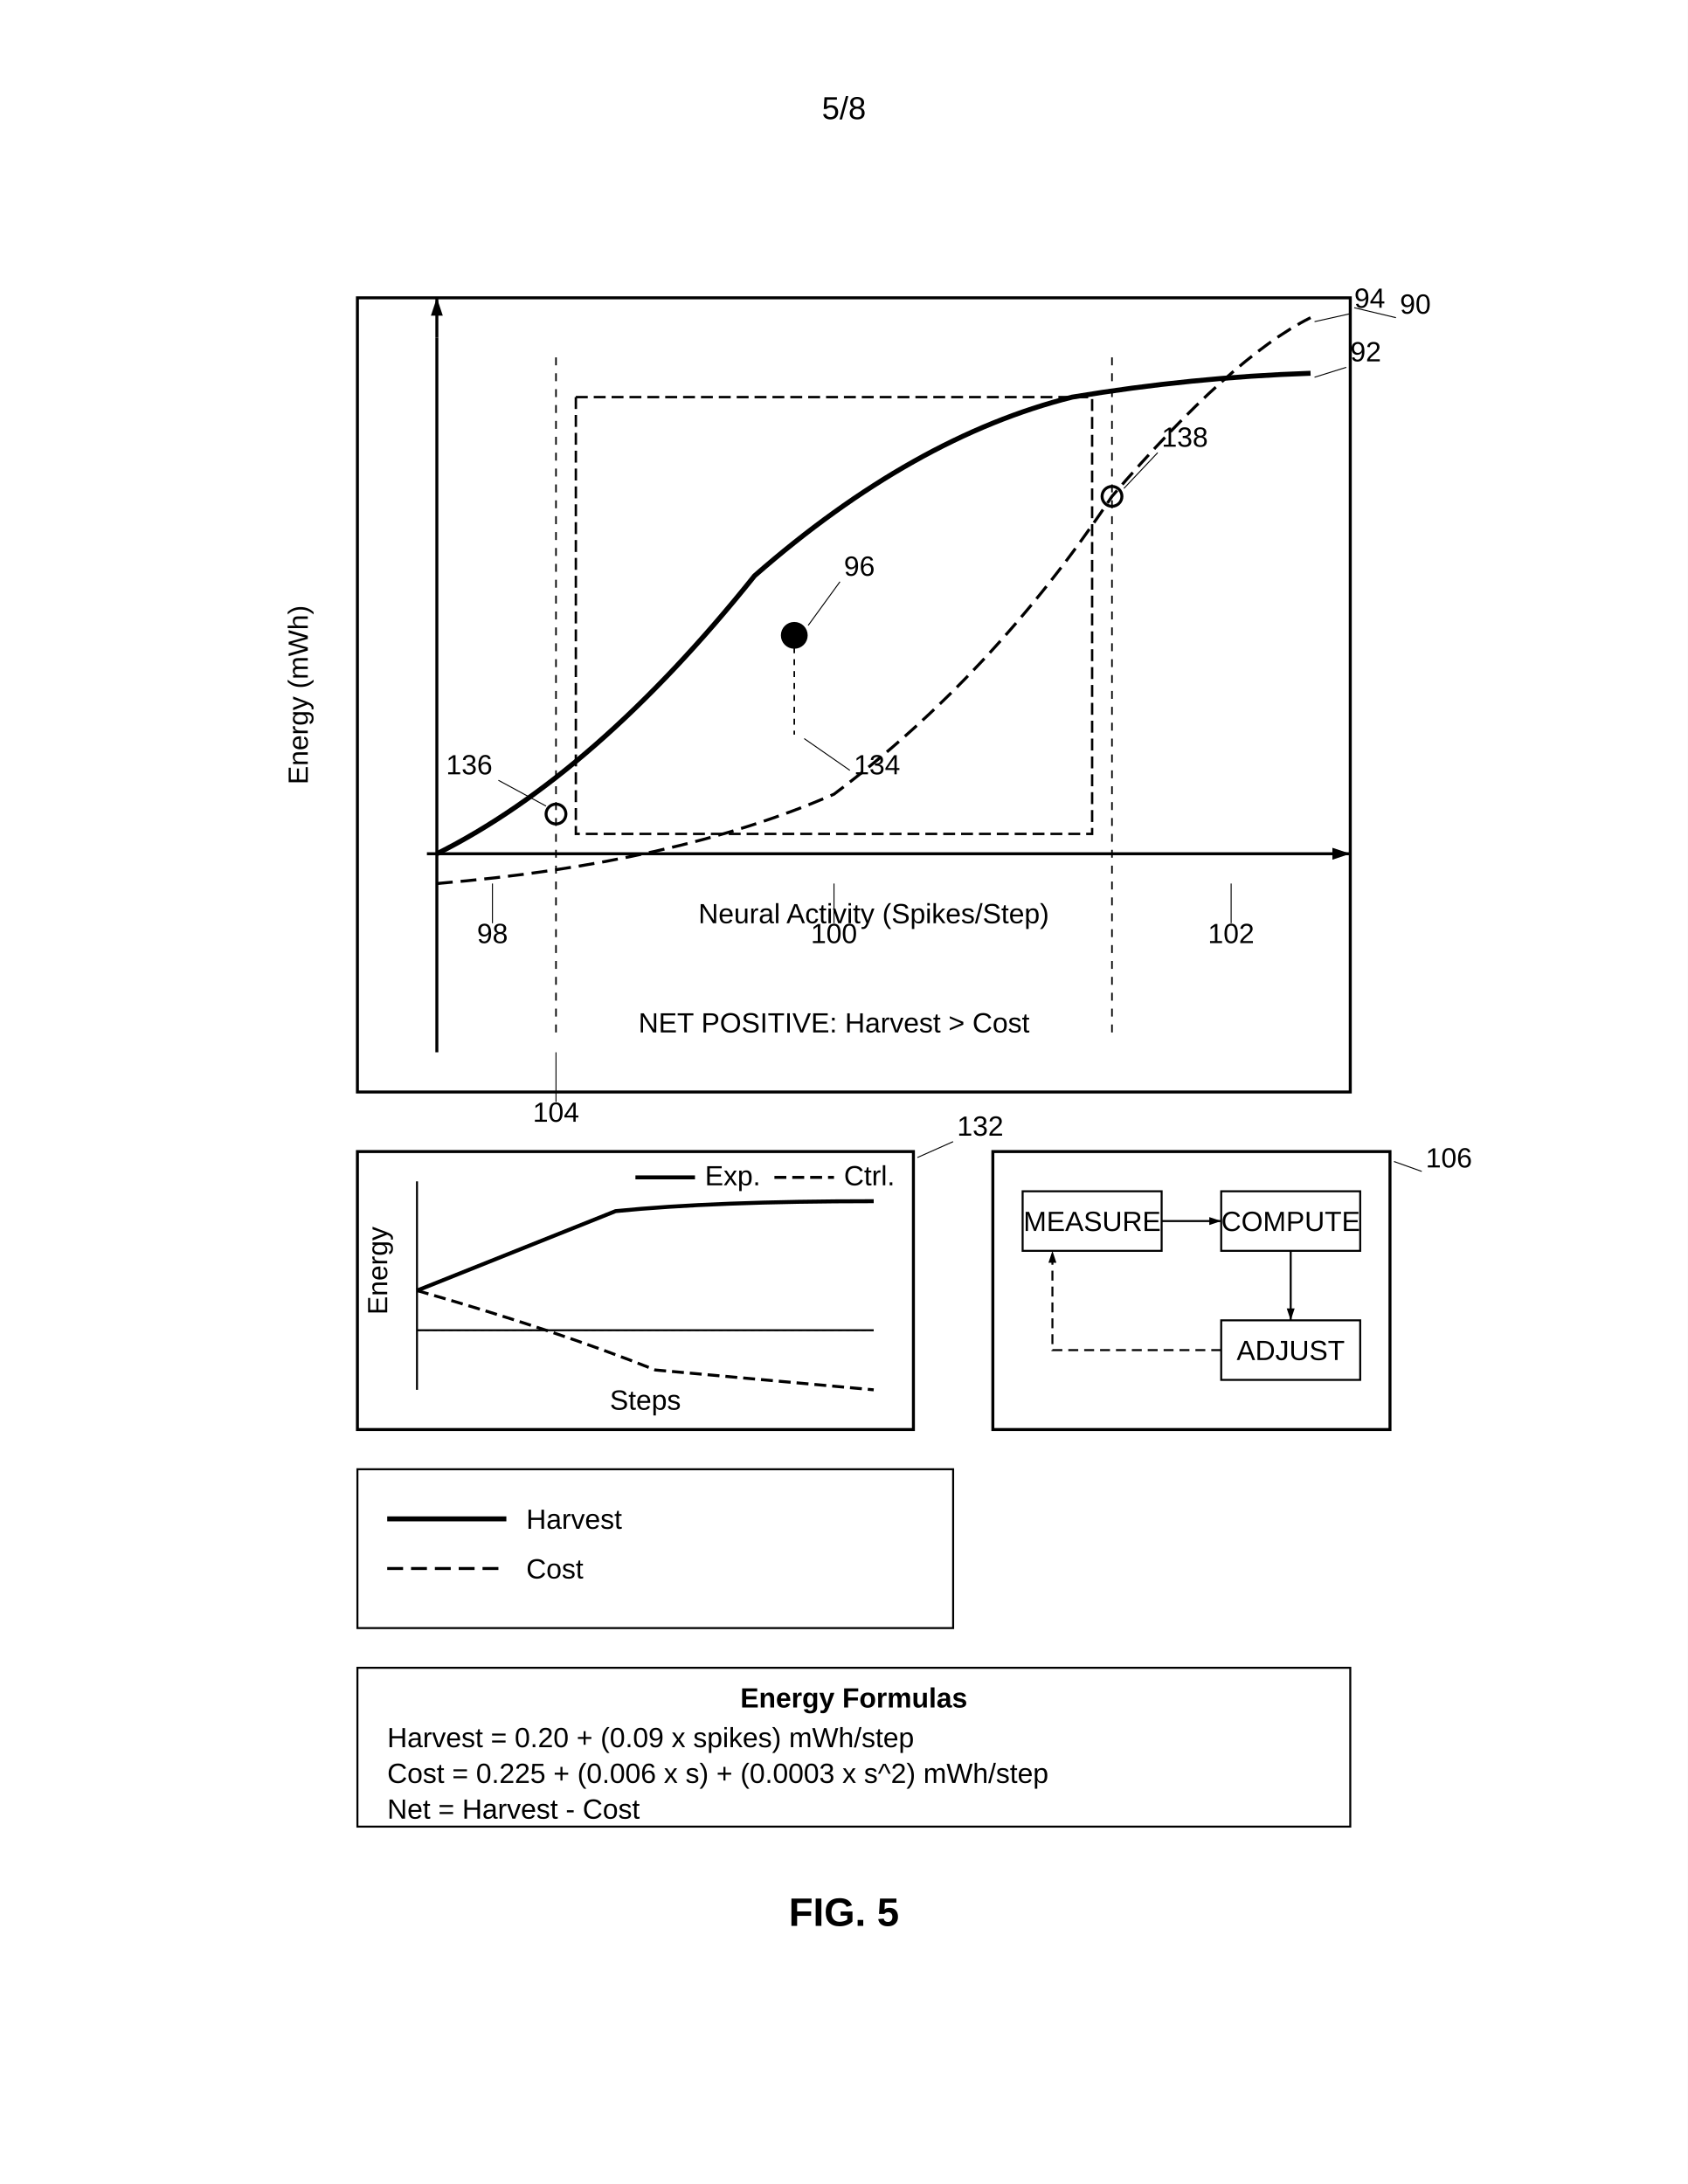
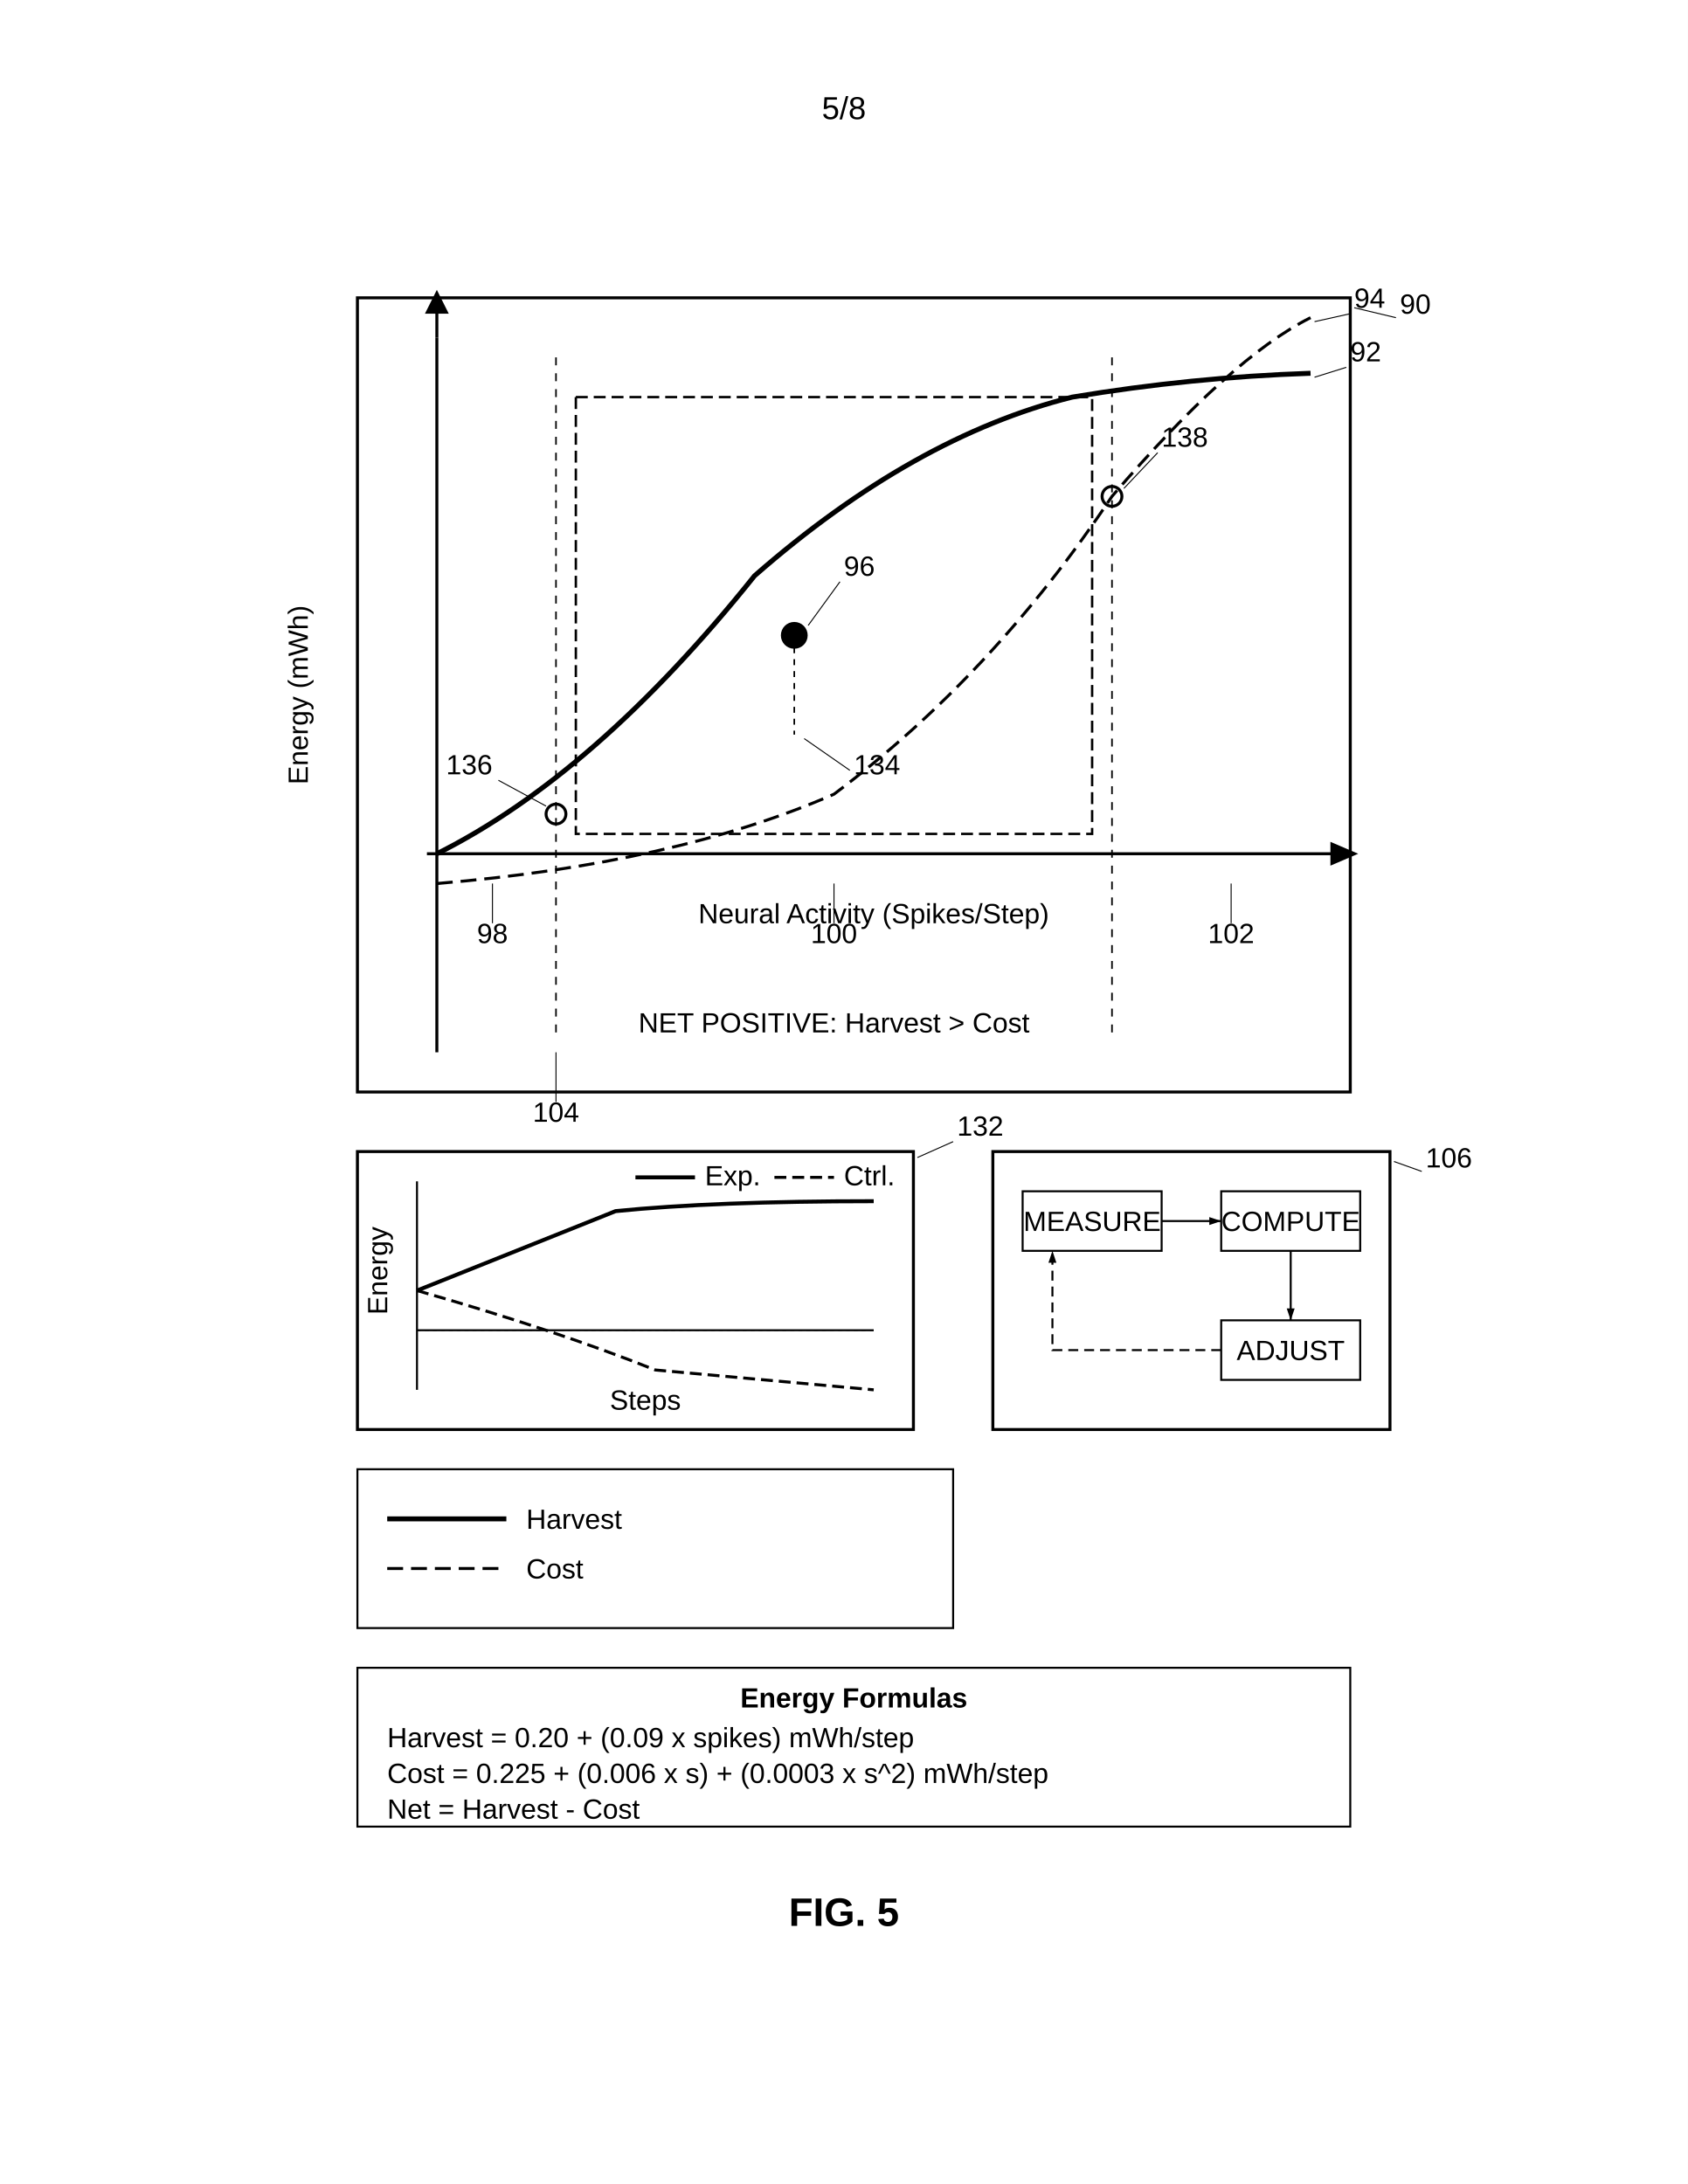
<svg xmlns="http://www.w3.org/2000/svg" width="8.5in" height="11in" viewBox="0 0 850 1100">
  <defs>
    <marker id="ah" markerWidth="6" markerHeight="4" refX="6" refY="2" orient="auto">
      <polygon points="0 0, 6 2, 0 4" fill="black" />
    </marker>
    <marker id="ah-rev" markerWidth="6" markerHeight="4" refX="0" refY="2" orient="auto">
      <polygon points="6 0, 0 2, 6 4" fill="black" />
    </marker>
  </defs>
  <rect width="100%" height="100%" fill="white" />
  <text x="425" y="60" font-family="Arial, sans-serif" font-size="16" text-anchor="middle" fill="black">5/8</text>
  <g transform="translate(0, 50)">
-     <rect x="180" y="100" width="500" height="400" fill="none" stroke="black" stroke-width="1.5" />
+     <path d="M 180 100 L 680 100 L 680 500 L 180 500 Z" fill="none" stroke="black" stroke-width="1.5" />
    <text x="705" y="108" font-family="Arial, sans-serif" font-size="14" text-anchor="start" fill="black">90</text>
    <line x1="703" y1="110" x2="682" y2="105" stroke="black" stroke-width="0.5" />
    <line x1="220" y1="120" x2="220" y2="480" stroke="black" stroke-width="1.5" />
-     <g class="axis-line">
-       <line x1="220" y1="120" x2="220" y2="100" stroke="black" stroke-width="1.5" marker-end="url(#ah)" />
-     </g>
+     <line x1="220" y1="120" x2="220" y2="102" stroke="black" stroke-width="1.5" />
+     <polygon points="214 108, 220 96, 226 108" fill="black" stroke="none" />
    <line x1="220" y1="380" x2="660" y2="380" stroke="black" stroke-width="1.5" />
-     <g class="axis-line">
-       <line x1="660" y1="380" x2="680" y2="380" stroke="black" stroke-width="1.5" marker-end="url(#ah)" />
-     </g>
+     <line x1="660" y1="380" x2="676" y2="380" stroke="black" stroke-width="1.5" />
+     <polygon points="670 374, 684 380, 670 386" fill="black" stroke="none" />
    <text x="155" y="300" font-family="Arial, sans-serif" font-size="14" text-anchor="middle" fill="black" transform="rotate(-90, 155, 300)">Energy (mWh)</text>
    <text x="440" y="415" font-family="Arial, sans-serif" font-size="14" text-anchor="middle" fill="black">Neural Activity (Spikes/Step)</text>
    <line x1="215" y1="380" x2="220" y2="380" stroke="black" stroke-width="1.5" />
    <path d="M 220 380 Q 300 340 380 240 Q 460 170 540 150 Q 600 140 660 138" fill="none" stroke="black" stroke-width="2.5" />
    <text x="680" y="132" font-family="Arial, sans-serif" font-size="14" text-anchor="start" fill="black">92</text>
    <line x1="678" y1="135" x2="662" y2="140" stroke="black" stroke-width="0.5" />
    <path d="M 220 395 Q 340 385 420 350 Q 500 290 560 200 Q 620 130 660 110" fill="none" stroke="black" stroke-width="1.5" stroke-dasharray="8,4" />
    <text x="682" y="105" font-family="Arial, sans-serif" font-size="14" text-anchor="start" fill="black">94</text>
    <line x1="680" y1="108" x2="662" y2="112" stroke="black" stroke-width="0.5" />
    <circle cx="280" cy="360" r="5" fill="none" stroke="black" stroke-width="1.5" />
    <text x="248" y="340" font-family="Arial, sans-serif" font-size="14" text-anchor="end" fill="black">136</text>
    <line x1="251" y1="343" x2="275" y2="356" stroke="black" stroke-width="0.5" />
    <circle cx="560" cy="200" r="5" fill="none" stroke="black" stroke-width="1.5" />
    <text x="585" y="175" font-family="Arial, sans-serif" font-size="14" text-anchor="start" fill="black">138</text>
    <line x1="583" y1="178" x2="566" y2="196" stroke="black" stroke-width="0.5" />
    <line x1="280" y1="130" x2="280" y2="470" stroke="black" stroke-width="0.8" stroke-dasharray="4,4" />
    <line x1="560" y1="130" x2="560" y2="470" stroke="black" stroke-width="0.8" stroke-dasharray="4,4" />
    <text x="280" y="515" font-family="Arial, sans-serif" font-size="14" text-anchor="middle" fill="black">104</text>
    <line x1="280" y1="505" x2="280" y2="480" stroke="black" stroke-width="0.5" />
    <text x="248" y="425" font-family="Arial, sans-serif" font-size="14" text-anchor="middle" fill="black">98</text>
    <line x1="248" y1="415" x2="248" y2="395" stroke="black" stroke-width="0.5" />
    <text x="420" y="425" font-family="Arial, sans-serif" font-size="14" text-anchor="middle" fill="black">100</text>
    <line x1="420" y1="415" x2="420" y2="395" stroke="black" stroke-width="0.5" />
    <text x="620" y="425" font-family="Arial, sans-serif" font-size="14" text-anchor="middle" fill="black">102</text>
    <line x1="620" y1="415" x2="620" y2="395" stroke="black" stroke-width="0.5" />
-     <rect x="290" y="150" width="260" height="220" fill="none" stroke="black" stroke-width="1.2" stroke-dasharray="6,3" />
+     <path d="M 290 150 L 550 150 L 550 370 L 290 370 Z" fill="none" stroke="black" stroke-width="1.2" stroke-dasharray="6,3" />
    <text x="420" y="470" font-family="Arial, sans-serif" font-size="14" text-anchor="middle" fill="black">NET POSITIVE: Harvest &gt; Cost</text>
    <circle cx="400" cy="270" r="6" fill="black" stroke="black" stroke-width="1.5" />
    <text x="425" y="240" font-family="Arial, sans-serif" font-size="14" text-anchor="start" fill="black">96</text>
    <line x1="423" y1="243" x2="407" y2="265" stroke="black" stroke-width="0.5" />
    <line x1="400" y1="276" x2="400" y2="320" stroke="black" stroke-width="0.8" stroke-dasharray="3,3" />
    <text x="430" y="340" font-family="Arial, sans-serif" font-size="14" text-anchor="start" fill="black">134</text>
    <line x1="428" y1="338" x2="405" y2="322" stroke="black" stroke-width="0.5" />
    <rect x="180" y="530" width="280" height="140" fill="none" stroke="black" stroke-width="1.5" />
    <line x1="210" y1="545" x2="210" y2="650" stroke="black" stroke-width="1" />
    <line x1="210" y1="620" x2="440" y2="620" stroke="black" stroke-width="1" />
    <text x="195" y="590" font-family="Arial, sans-serif" font-size="14" text-anchor="middle" fill="black" transform="rotate(-90, 195, 590)">Energy</text>
    <text x="325" y="660" font-family="Arial, sans-serif" font-size="14" text-anchor="middle" fill="black">Steps</text>
    <path d="M 210 600 Q 260 580 310 560 Q 360 555 440 555" fill="none" stroke="black" stroke-width="2" />
    <path d="M 210 600 Q 280 620 330 640 L 440 650" fill="none" stroke="black" stroke-width="1.5" stroke-dasharray="6,3" />
-     <line x1="210" y1="620" x2="440" y2="620" stroke="black" stroke-width="0.5" stroke-dasharray="2,2" />
+     <path d="M 210 620 Q 325 620 440 620" fill="none" stroke="black" stroke-width="0.5" stroke-dasharray="2,2" />
    <line x1="320" y1="543" x2="350" y2="543" stroke="black" stroke-width="2" />
    <text x="355" y="547" font-family="Arial, sans-serif" font-size="14" text-anchor="start" fill="black">Exp.</text>
    <line x1="390" y1="543" x2="420" y2="543" stroke="black" stroke-width="1.5" stroke-dasharray="6,3" />
    <text x="425" y="547" font-family="Arial, sans-serif" font-size="14" text-anchor="start" fill="black">Ctrl.</text>
    <text x="482" y="522" font-family="Arial, sans-serif" font-size="14" text-anchor="start" fill="black">132</text>
    <line x1="480" y1="525" x2="462" y2="533" stroke="black" stroke-width="0.5" />
-     <rect x="500" y="530" width="200" height="140" fill="none" stroke="black" stroke-width="1.5" />
+     <path d="M 500 530 L 700 530 L 700 670 L 500 670 Z" fill="none" stroke="black" stroke-width="1.5" />
    <rect x="515" y="550" width="70" height="30" fill="none" stroke="black" stroke-width="1" />
    <text x="550" y="570" font-family="Arial, sans-serif" font-size="14" text-anchor="middle" fill="black">MEASURE</text>
    <line x1="585" y1="565" x2="615" y2="565" stroke="black" stroke-width="1" marker-end="url(#ah)" />
    <rect x="615" y="550" width="70" height="30" fill="none" stroke="black" stroke-width="1" />
    <text x="650" y="570" font-family="Arial, sans-serif" font-size="14" text-anchor="middle" fill="black">COMPUTE</text>
    <line x1="650" y1="580" x2="650" y2="615" stroke="black" stroke-width="1" marker-end="url(#ah)" />
    <rect x="615" y="615" width="70" height="30" fill="none" stroke="black" stroke-width="1" />
    <text x="650" y="635" font-family="Arial, sans-serif" font-size="14" text-anchor="middle" fill="black">ADJUST</text>
    <path d="M 615 630 L 530 630 L 530 580" fill="none" stroke="black" stroke-width="1" stroke-dasharray="5,3" marker-end="url(#ah)" />
    <text x="718" y="538" font-family="Arial, sans-serif" font-size="14" text-anchor="start" fill="black">106</text>
    <line x1="716" y1="540" x2="702" y2="535" stroke="black" stroke-width="0.5" />
    <rect x="180" y="690" width="300" height="80" fill="none" stroke="black" stroke-width="1" />
    <line x1="195" y1="715" x2="255" y2="715" stroke="black" stroke-width="2.5" />
    <text x="265" y="720" font-family="Arial, sans-serif" font-size="14" text-anchor="start" fill="black">Harvest</text>
    <line x1="195" y1="740" x2="255" y2="740" stroke="black" stroke-width="1.5" stroke-dasharray="8,4" />
    <text x="265" y="745" font-family="Arial, sans-serif" font-size="14" text-anchor="start" fill="black">Cost</text>
    <rect x="180" y="790" width="500" height="80" fill="none" stroke="black" stroke-width="1" />
    <text x="430" y="810" font-family="Arial, sans-serif" font-size="14" font-weight="bold" text-anchor="middle" fill="black">Energy Formulas</text>
    <text x="195" y="830" font-family="Arial, sans-serif" font-size="14" text-anchor="start" fill="black">Harvest = 0.20 + (0.09 x spikes) mWh/step</text>
    <text x="195" y="848" font-family="Arial, sans-serif" font-size="14" text-anchor="start" fill="black">Cost = 0.225 + (0.006 x s) + (0.0003 x s^2) mWh/step</text>
    <text x="195" y="866" font-family="Arial, sans-serif" font-size="14" text-anchor="start" fill="black">Net = Harvest - Cost</text>
    <text x="425" y="920" font-family="Arial, sans-serif" font-size="20" font-weight="bold" text-anchor="middle" fill="black">FIG. 5</text>
  </g>
</svg>
